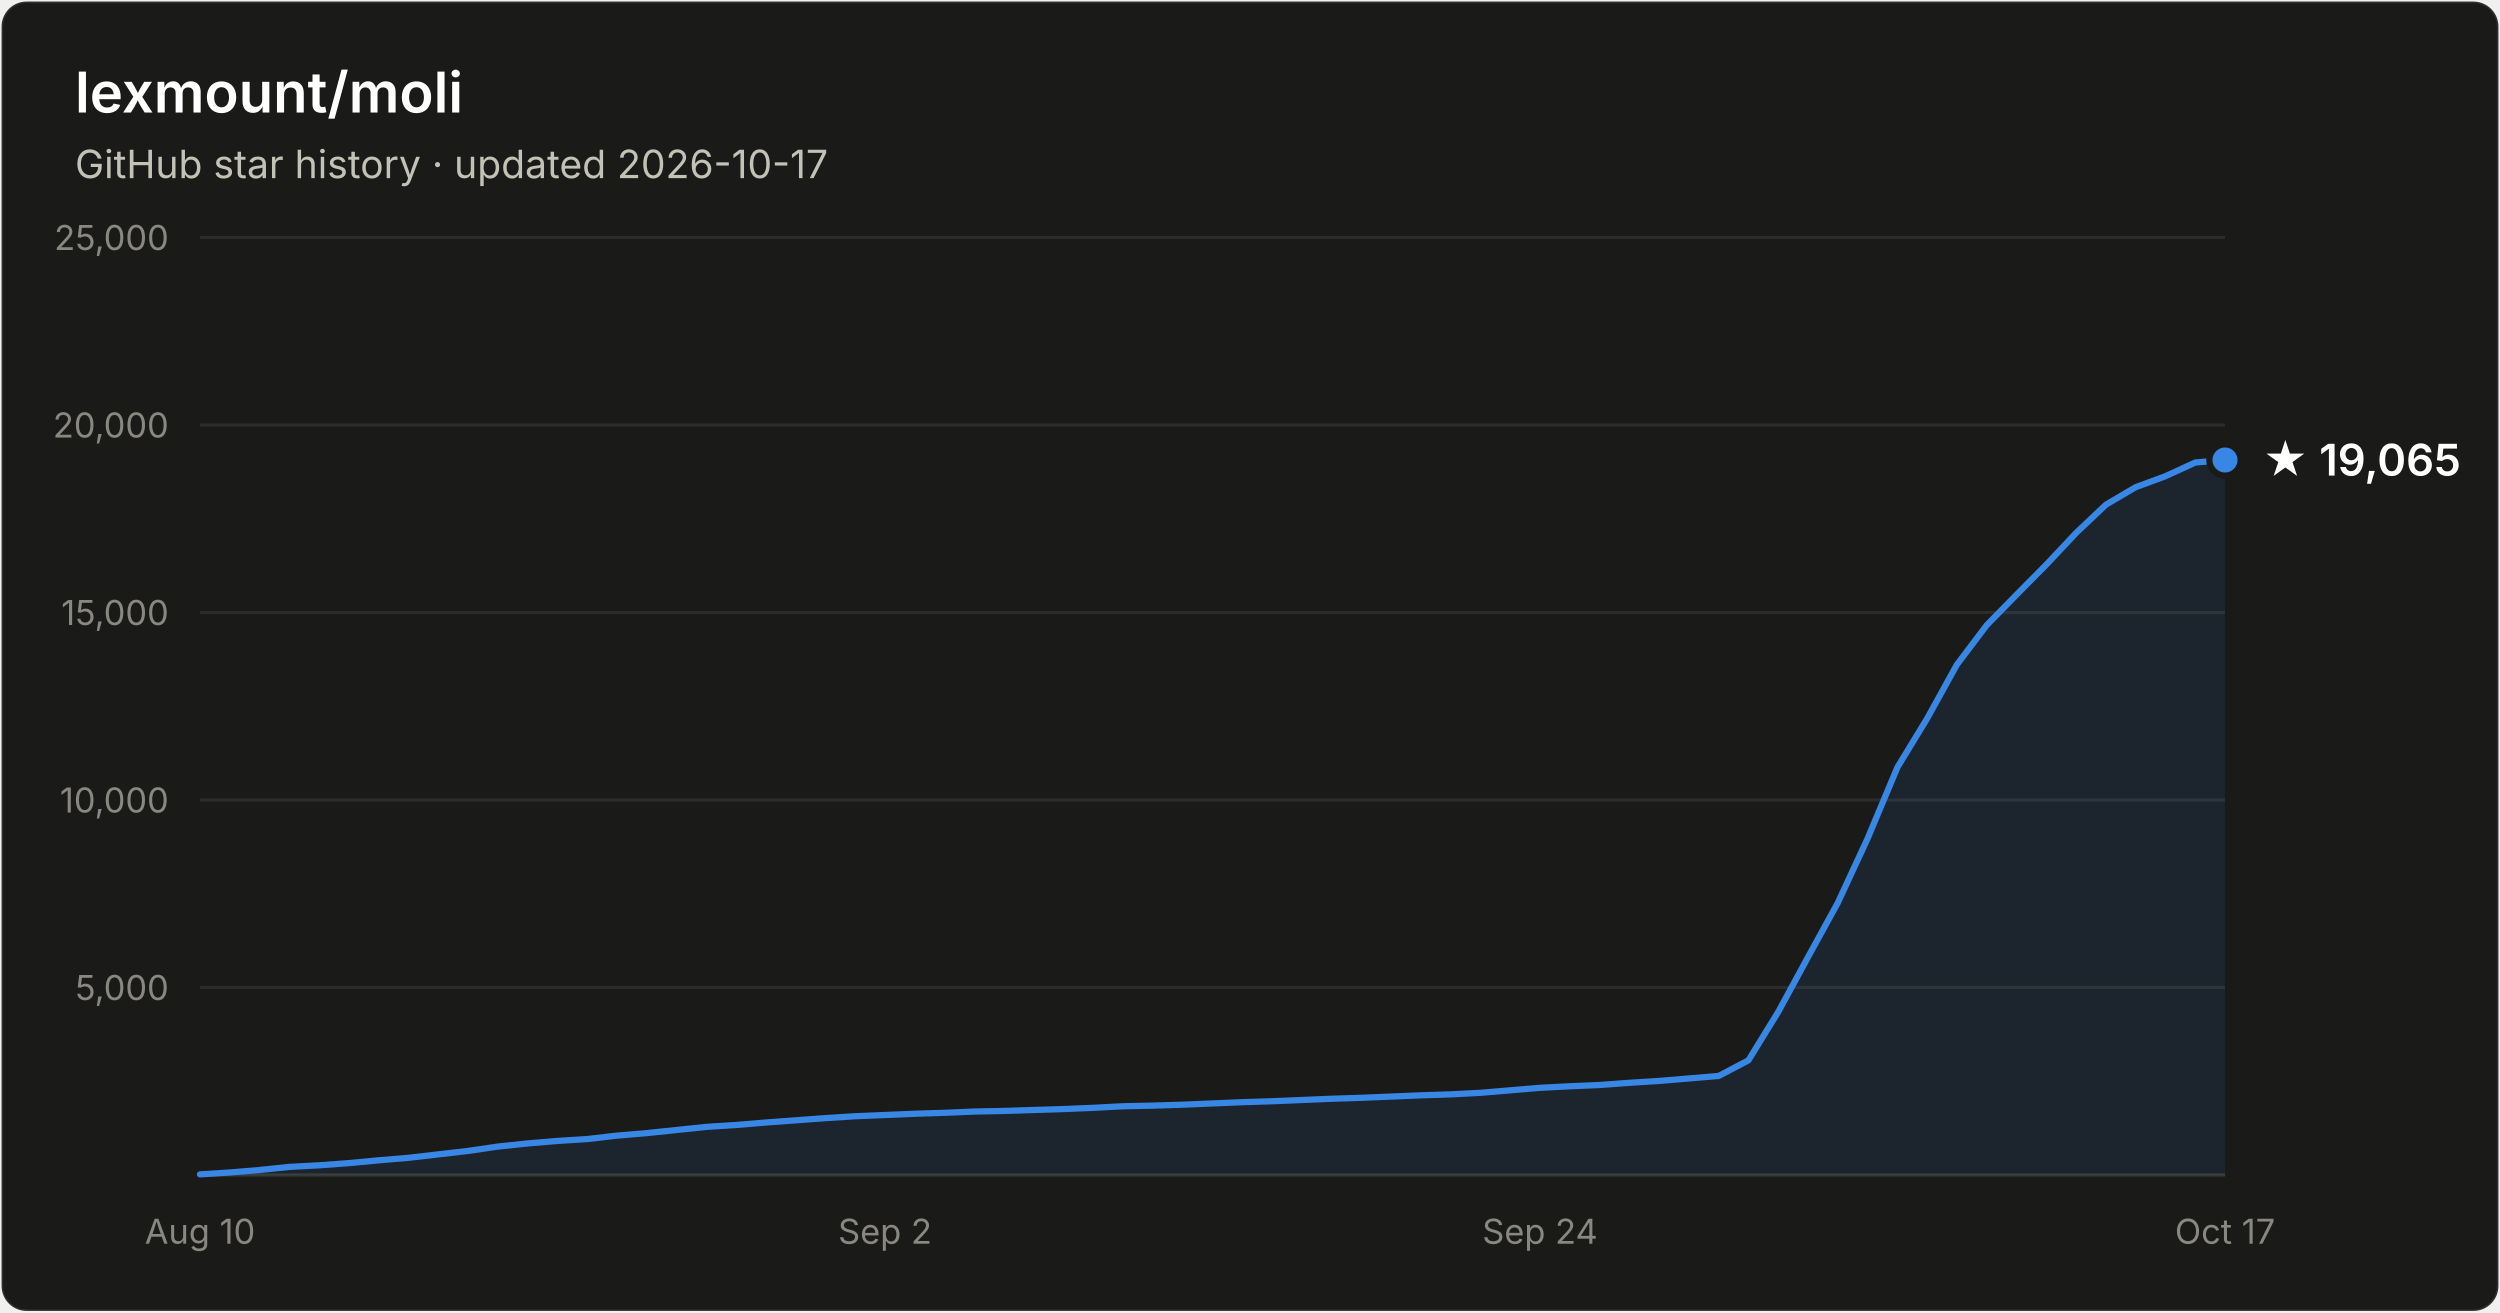
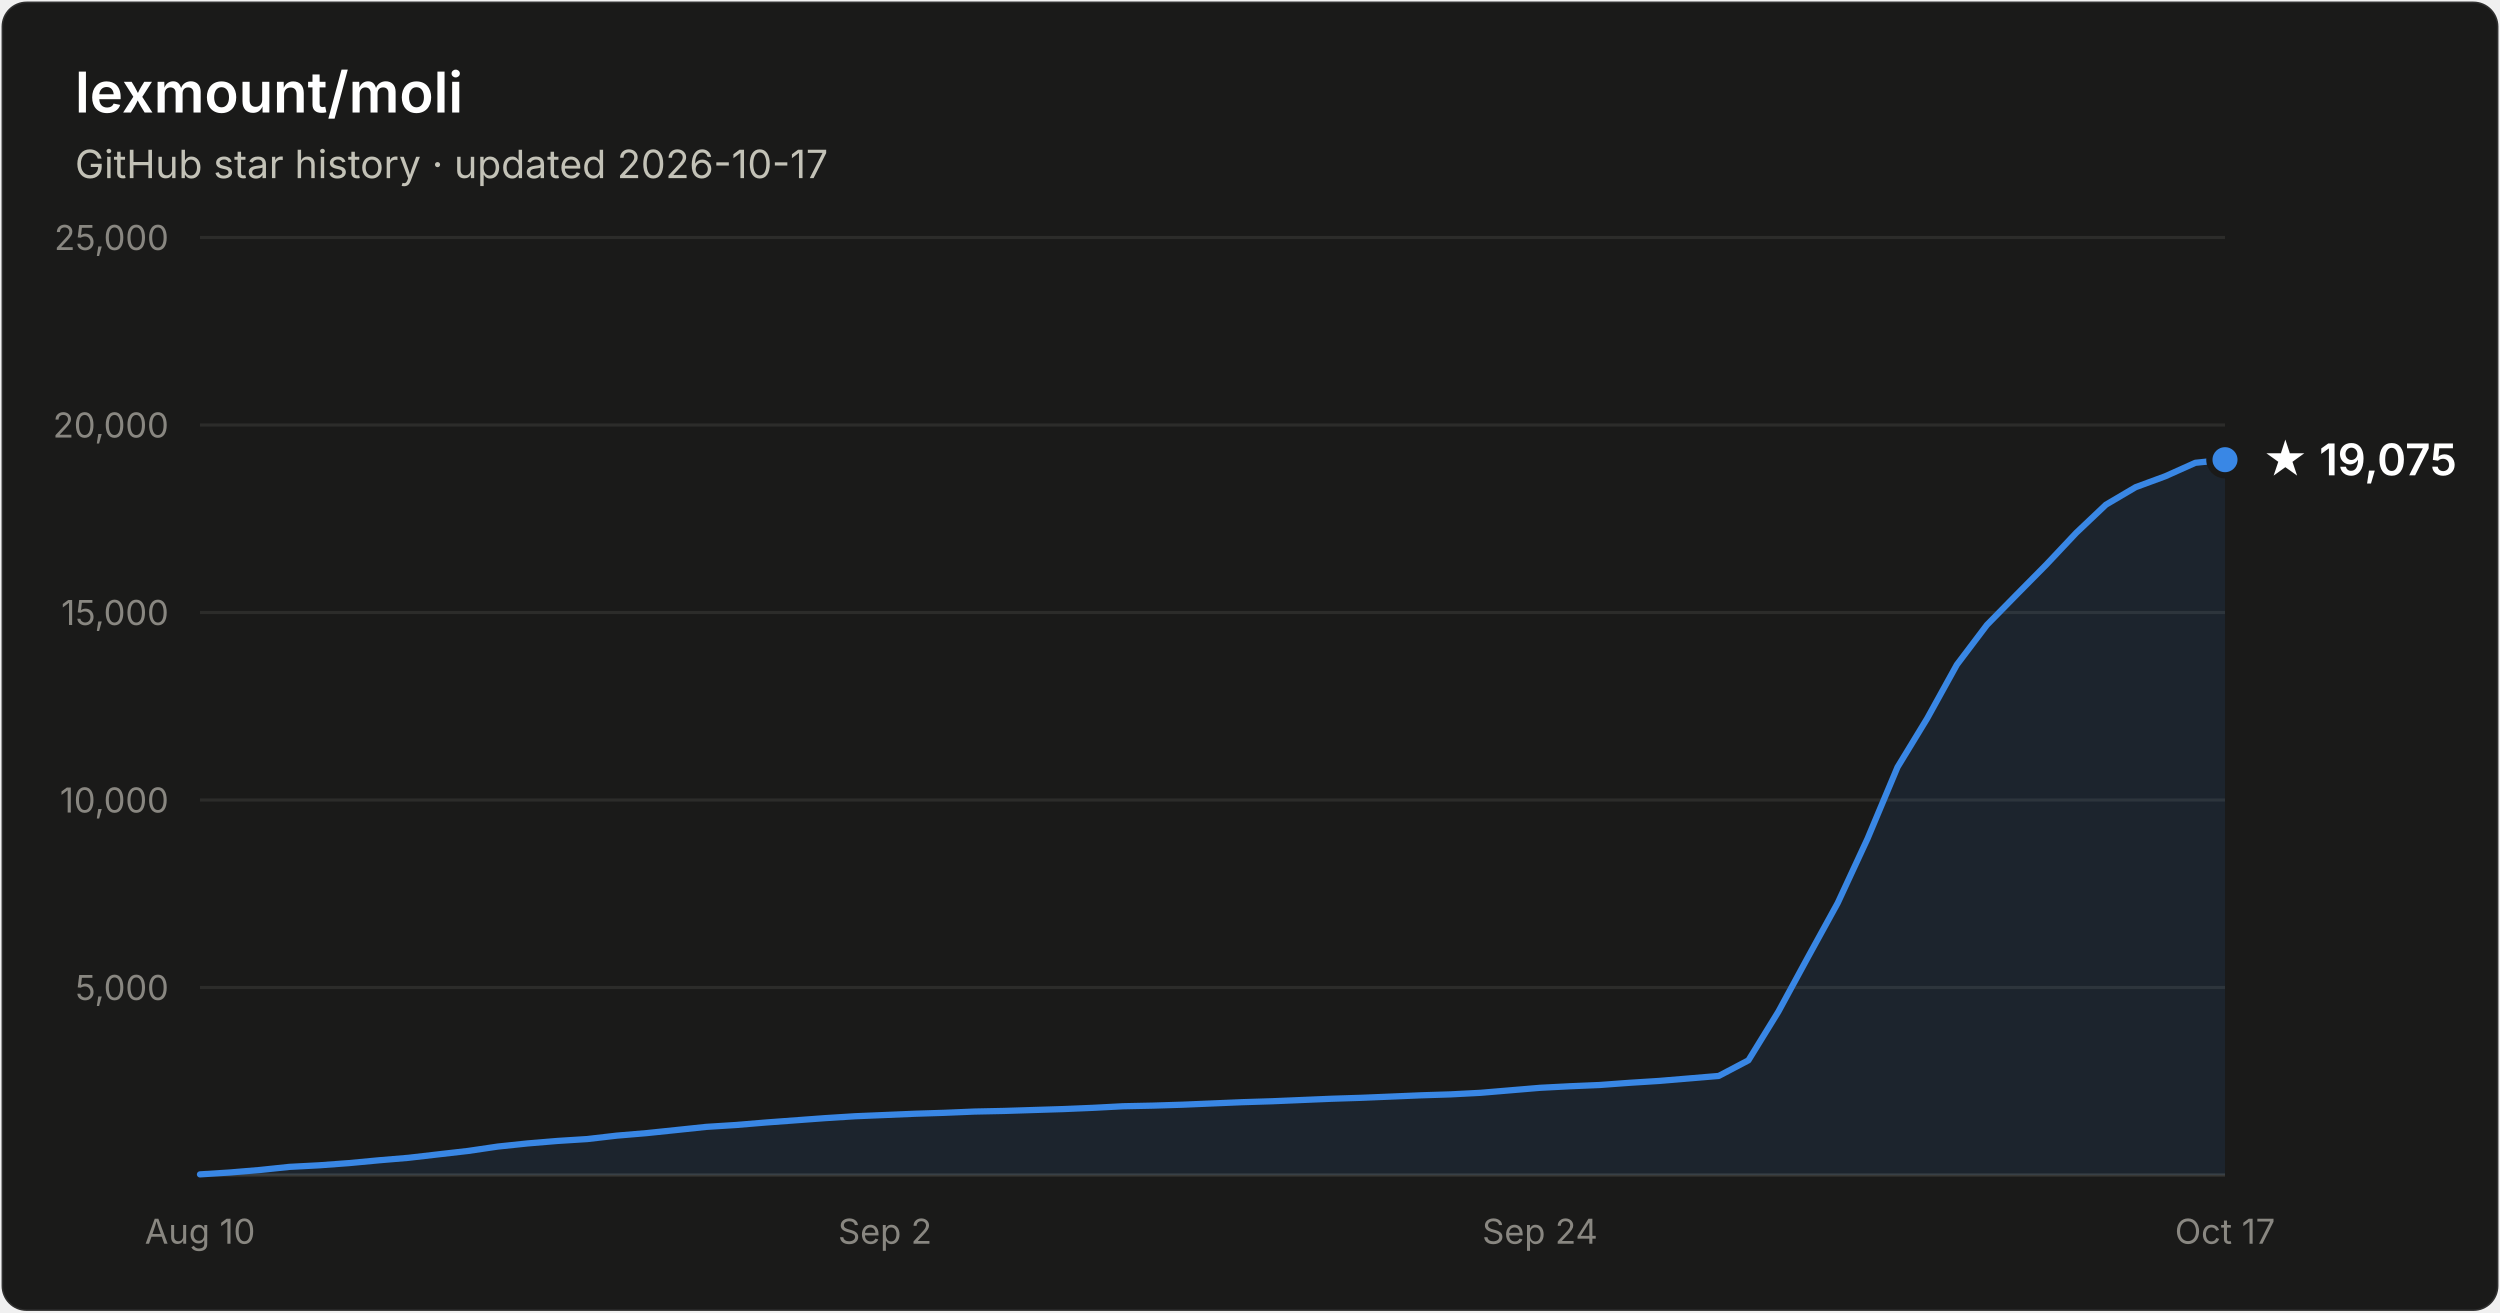
- <svg xmlns="http://www.w3.org/2000/svg" width="800" height="420" viewBox="0 0 800 420" font-family="system-ui, -apple-system, Segoe UI, sans-serif" role="img" aria-label="Star history of lexmount/moli: 19,065 stars as of 2026-10-17">
+ <svg xmlns="http://www.w3.org/2000/svg" width="800" height="420" viewBox="0 0 800 420" font-family="system-ui, -apple-system, Segoe UI, sans-serif" role="img" aria-label="Star history of lexmount/moli: 19,075 stars as of 2026-10-17">
  <rect x="0.5" y="0.5" width="799" height="419" rx="8" fill="#1a1a19" stroke="rgba(255,255,255,0.10)" />
  <text x="24" y="36" fill="#ffffff" font-size="18" font-weight="600">lexmount/moli</text>
  <text x="24" y="57" fill="#c3c2b7" font-size="12.5">GitHub star history · updated 2026-10-17</text>
  <line x1="64" y1="316.0" x2="712" y2="316.0" stroke="#2c2c2a" stroke-width="1" />
  <text x="54" y="320.0" text-anchor="end" fill="#898781" font-size="11" style="font-variant-numeric:tabular-nums">5,000</text>
  <line x1="64" y1="256.0" x2="712" y2="256.0" stroke="#2c2c2a" stroke-width="1" />
  <text x="54" y="260.0" text-anchor="end" fill="#898781" font-size="11" style="font-variant-numeric:tabular-nums">10,000</text>
  <line x1="64" y1="196.0" x2="712" y2="196.0" stroke="#2c2c2a" stroke-width="1" />
  <text x="54" y="200.0" text-anchor="end" fill="#898781" font-size="11" style="font-variant-numeric:tabular-nums">15,000</text>
  <line x1="64" y1="136.0" x2="712" y2="136.0" stroke="#2c2c2a" stroke-width="1" />
  <text x="54" y="140.0" text-anchor="end" fill="#898781" font-size="11" style="font-variant-numeric:tabular-nums">20,000</text>
  <line x1="64" y1="76.0" x2="712" y2="76.0" stroke="#2c2c2a" stroke-width="1" />
  <text x="54" y="80.0" text-anchor="end" fill="#898781" font-size="11" style="font-variant-numeric:tabular-nums">25,000</text>
  <line x1="64" y1="376" x2="712" y2="376" stroke="#383835" stroke-width="1" />
  <text x="64.0" y="398" text-anchor="middle" fill="#898781" font-size="11" style="font-variant-numeric:tabular-nums">Aug 10</text>
  <text x="283.2" y="398" text-anchor="middle" fill="#898781" font-size="11" style="font-variant-numeric:tabular-nums">Sep 2</text>
  <text x="492.8" y="398" text-anchor="middle" fill="#898781" font-size="11" style="font-variant-numeric:tabular-nums">Sep 24</text>
  <text x="712.0" y="398" text-anchor="middle" fill="#898781" font-size="11" style="font-variant-numeric:tabular-nums">Oct 17</text>
-   <path d="M64.0 375.8 L73.5 375.2 L83.1 374.4 L92.6 373.4 L102.1 372.9 L111.6 372.2 L121.2 371.3 L130.7 370.5 L140.2 369.4 L149.8 368.3 L159.3 366.9 L168.8 365.9 L178.4 365.1 L187.9 364.5 L197.4 363.4 L206.9 362.6 L216.5 361.6 L226.0 360.6 L235.5 360.0 L245.1 359.2 L254.6 358.5 L264.1 357.8 L273.6 357.2 L283.2 356.8 L292.7 356.4 L302.2 356.1 L311.8 355.7 L321.3 355.5 L330.8 355.2 L340.4 354.9 L349.9 354.5 L359.4 354.0 L368.9 353.8 L378.5 353.5 L388.0 353.1 L397.5 352.7 L407.1 352.4 L416.6 352.0 L426.1 351.6 L435.6 351.3 L445.2 350.9 L454.7 350.5 L464.2 350.2 L473.8 349.7 L483.3 348.9 L492.8 348.1 L502.4 347.6 L511.9 347.2 L521.4 346.5 L530.9 345.9 L540.5 345.1 L550.0 344.3 L559.5 339.3 L569.1 323.7 L578.6 306.2 L588.1 288.9 L597.6 268.4 L607.2 245.5 L616.7 229.9 L626.2 212.7 L635.8 200.0 L645.3 190.3 L654.8 180.7 L664.4 170.5 L673.9 161.5 L683.4 155.9 L692.9 152.4 L702.5 148.0 L712.0 147.2 L712.0 376 L64.0 376 Z" fill="#3987e5" fill-opacity="0.1" />
-   <path d="M64.0 375.8 L73.5 375.2 L83.1 374.4 L92.6 373.4 L102.1 372.9 L111.6 372.2 L121.2 371.3 L130.7 370.5 L140.2 369.4 L149.8 368.3 L159.3 366.9 L168.8 365.9 L178.4 365.1 L187.9 364.5 L197.4 363.4 L206.9 362.6 L216.5 361.6 L226.0 360.6 L235.5 360.0 L245.1 359.2 L254.6 358.5 L264.1 357.8 L273.6 357.2 L283.2 356.8 L292.7 356.4 L302.2 356.1 L311.8 355.7 L321.3 355.5 L330.8 355.2 L340.4 354.9 L349.9 354.5 L359.4 354.0 L368.9 353.8 L378.5 353.5 L388.0 353.1 L397.5 352.7 L407.1 352.4 L416.6 352.0 L426.1 351.6 L435.6 351.3 L445.2 350.9 L454.7 350.5 L464.2 350.2 L473.8 349.7 L483.3 348.9 L492.8 348.1 L502.4 347.6 L511.9 347.2 L521.4 346.5 L530.9 345.9 L540.5 345.1 L550.0 344.3 L559.5 339.3 L569.1 323.7 L578.6 306.2 L588.1 288.9 L597.6 268.4 L607.2 245.5 L616.7 229.9 L626.2 212.7 L635.8 200.0 L645.3 190.3 L654.8 180.7 L664.4 170.5 L673.9 161.5 L683.4 155.9 L692.9 152.4 L702.5 148.0 L712.0 147.2" fill="none" stroke="#3987e5" stroke-width="2" stroke-linejoin="round" stroke-linecap="round" />
-   <circle cx="712.0" cy="147.2" r="5" fill="#3987e5" stroke="#1a1a19" stroke-width="2" />
-   <text x="724.0" y="152.2" fill="#ffffff" font-size="14" font-weight="600">★ 19,065</text>
+   <path d="M64.0 375.8 L73.5 375.2 L83.1 374.4 L92.6 373.4 L102.1 372.9 L111.6 372.2 L121.2 371.3 L130.7 370.5 L140.2 369.4 L149.8 368.3 L159.3 366.9 L168.8 365.9 L178.4 365.1 L187.9 364.5 L197.4 363.4 L206.9 362.6 L216.5 361.6 L226.0 360.6 L235.5 360.0 L245.1 359.2 L254.6 358.5 L264.1 357.8 L273.6 357.2 L283.2 356.8 L292.7 356.4 L302.2 356.1 L311.8 355.7 L321.3 355.5 L330.8 355.2 L340.4 354.9 L349.9 354.5 L359.4 354.0 L368.9 353.8 L378.5 353.5 L388.0 353.1 L397.5 352.7 L407.1 352.4 L416.6 352.0 L426.1 351.6 L435.6 351.3 L445.2 350.9 L454.7 350.5 L464.2 350.2 L473.8 349.7 L483.3 348.9 L492.8 348.1 L502.4 347.6 L511.9 347.2 L521.4 346.5 L530.9 345.9 L540.5 345.1 L550.0 344.3 L559.5 339.3 L569.1 323.7 L578.6 306.2 L588.1 288.9 L597.6 268.4 L607.2 245.5 L616.7 229.9 L626.2 212.7 L635.8 200.0 L645.3 190.3 L654.8 180.7 L664.4 170.5 L673.9 161.5 L683.4 155.9 L692.9 152.4 L702.5 148.1 L712.0 147.1 L712.0 376 L64.0 376 Z" fill="#3987e5" fill-opacity="0.1" />
+   <path d="M64.0 375.8 L73.5 375.2 L83.1 374.4 L92.6 373.4 L102.1 372.9 L111.6 372.2 L121.2 371.3 L130.7 370.5 L140.2 369.4 L149.8 368.3 L159.3 366.9 L168.8 365.9 L178.4 365.1 L187.9 364.5 L197.4 363.4 L206.9 362.6 L216.5 361.6 L226.0 360.6 L235.5 360.0 L245.1 359.2 L254.6 358.5 L264.1 357.8 L273.6 357.2 L283.2 356.8 L292.7 356.4 L302.2 356.1 L311.8 355.7 L321.3 355.5 L330.8 355.2 L340.4 354.9 L349.9 354.5 L359.4 354.0 L368.9 353.8 L378.5 353.5 L388.0 353.1 L397.5 352.7 L407.1 352.4 L416.6 352.0 L426.1 351.6 L435.6 351.3 L445.2 350.9 L454.7 350.5 L464.2 350.2 L473.8 349.7 L483.3 348.9 L492.8 348.1 L502.4 347.6 L511.9 347.2 L521.4 346.5 L530.9 345.9 L540.5 345.1 L550.0 344.3 L559.5 339.3 L569.1 323.7 L578.6 306.2 L588.1 288.9 L597.6 268.4 L607.2 245.5 L616.7 229.9 L626.2 212.7 L635.8 200.0 L645.3 190.3 L654.8 180.7 L664.4 170.5 L673.9 161.5 L683.4 155.9 L692.9 152.4 L702.5 148.1 L712.0 147.1" fill="none" stroke="#3987e5" stroke-width="2" stroke-linejoin="round" stroke-linecap="round" />
+   <circle cx="712.0" cy="147.1" r="5" fill="#3987e5" stroke="#1a1a19" stroke-width="2" />
+   <text x="724.0" y="152.1" fill="#ffffff" font-size="14" font-weight="600">★ 19,075</text>
</svg>
